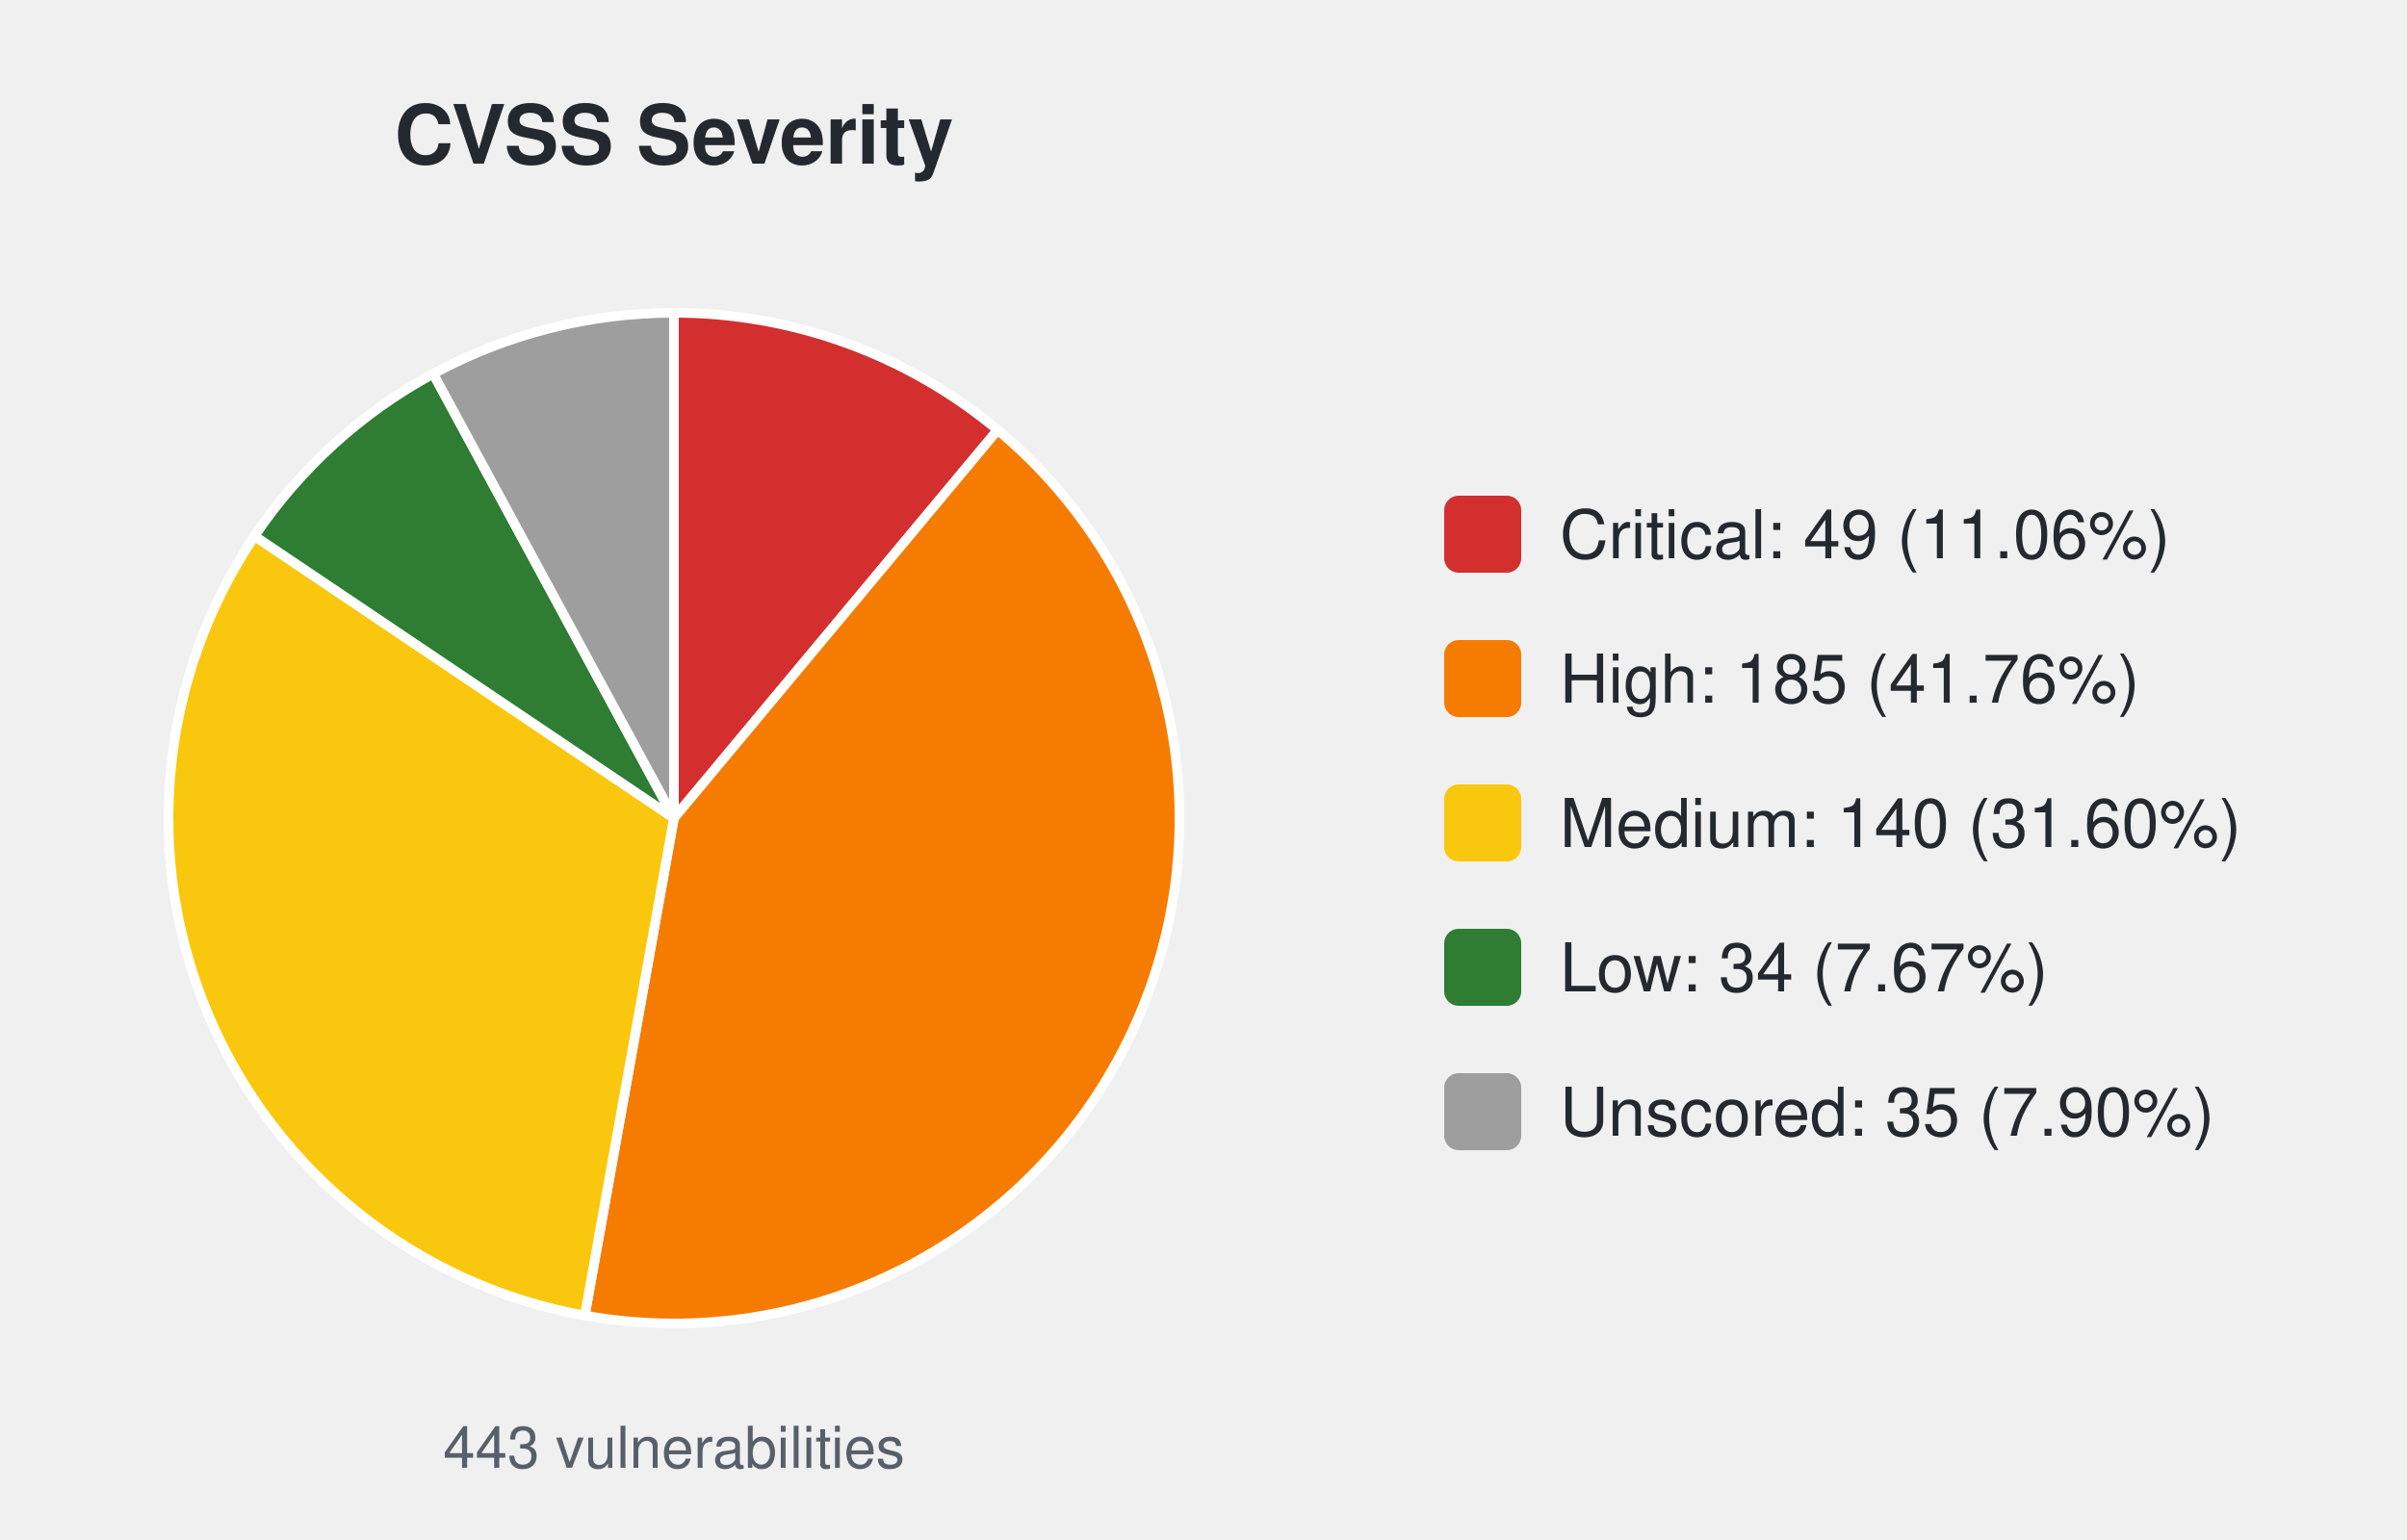
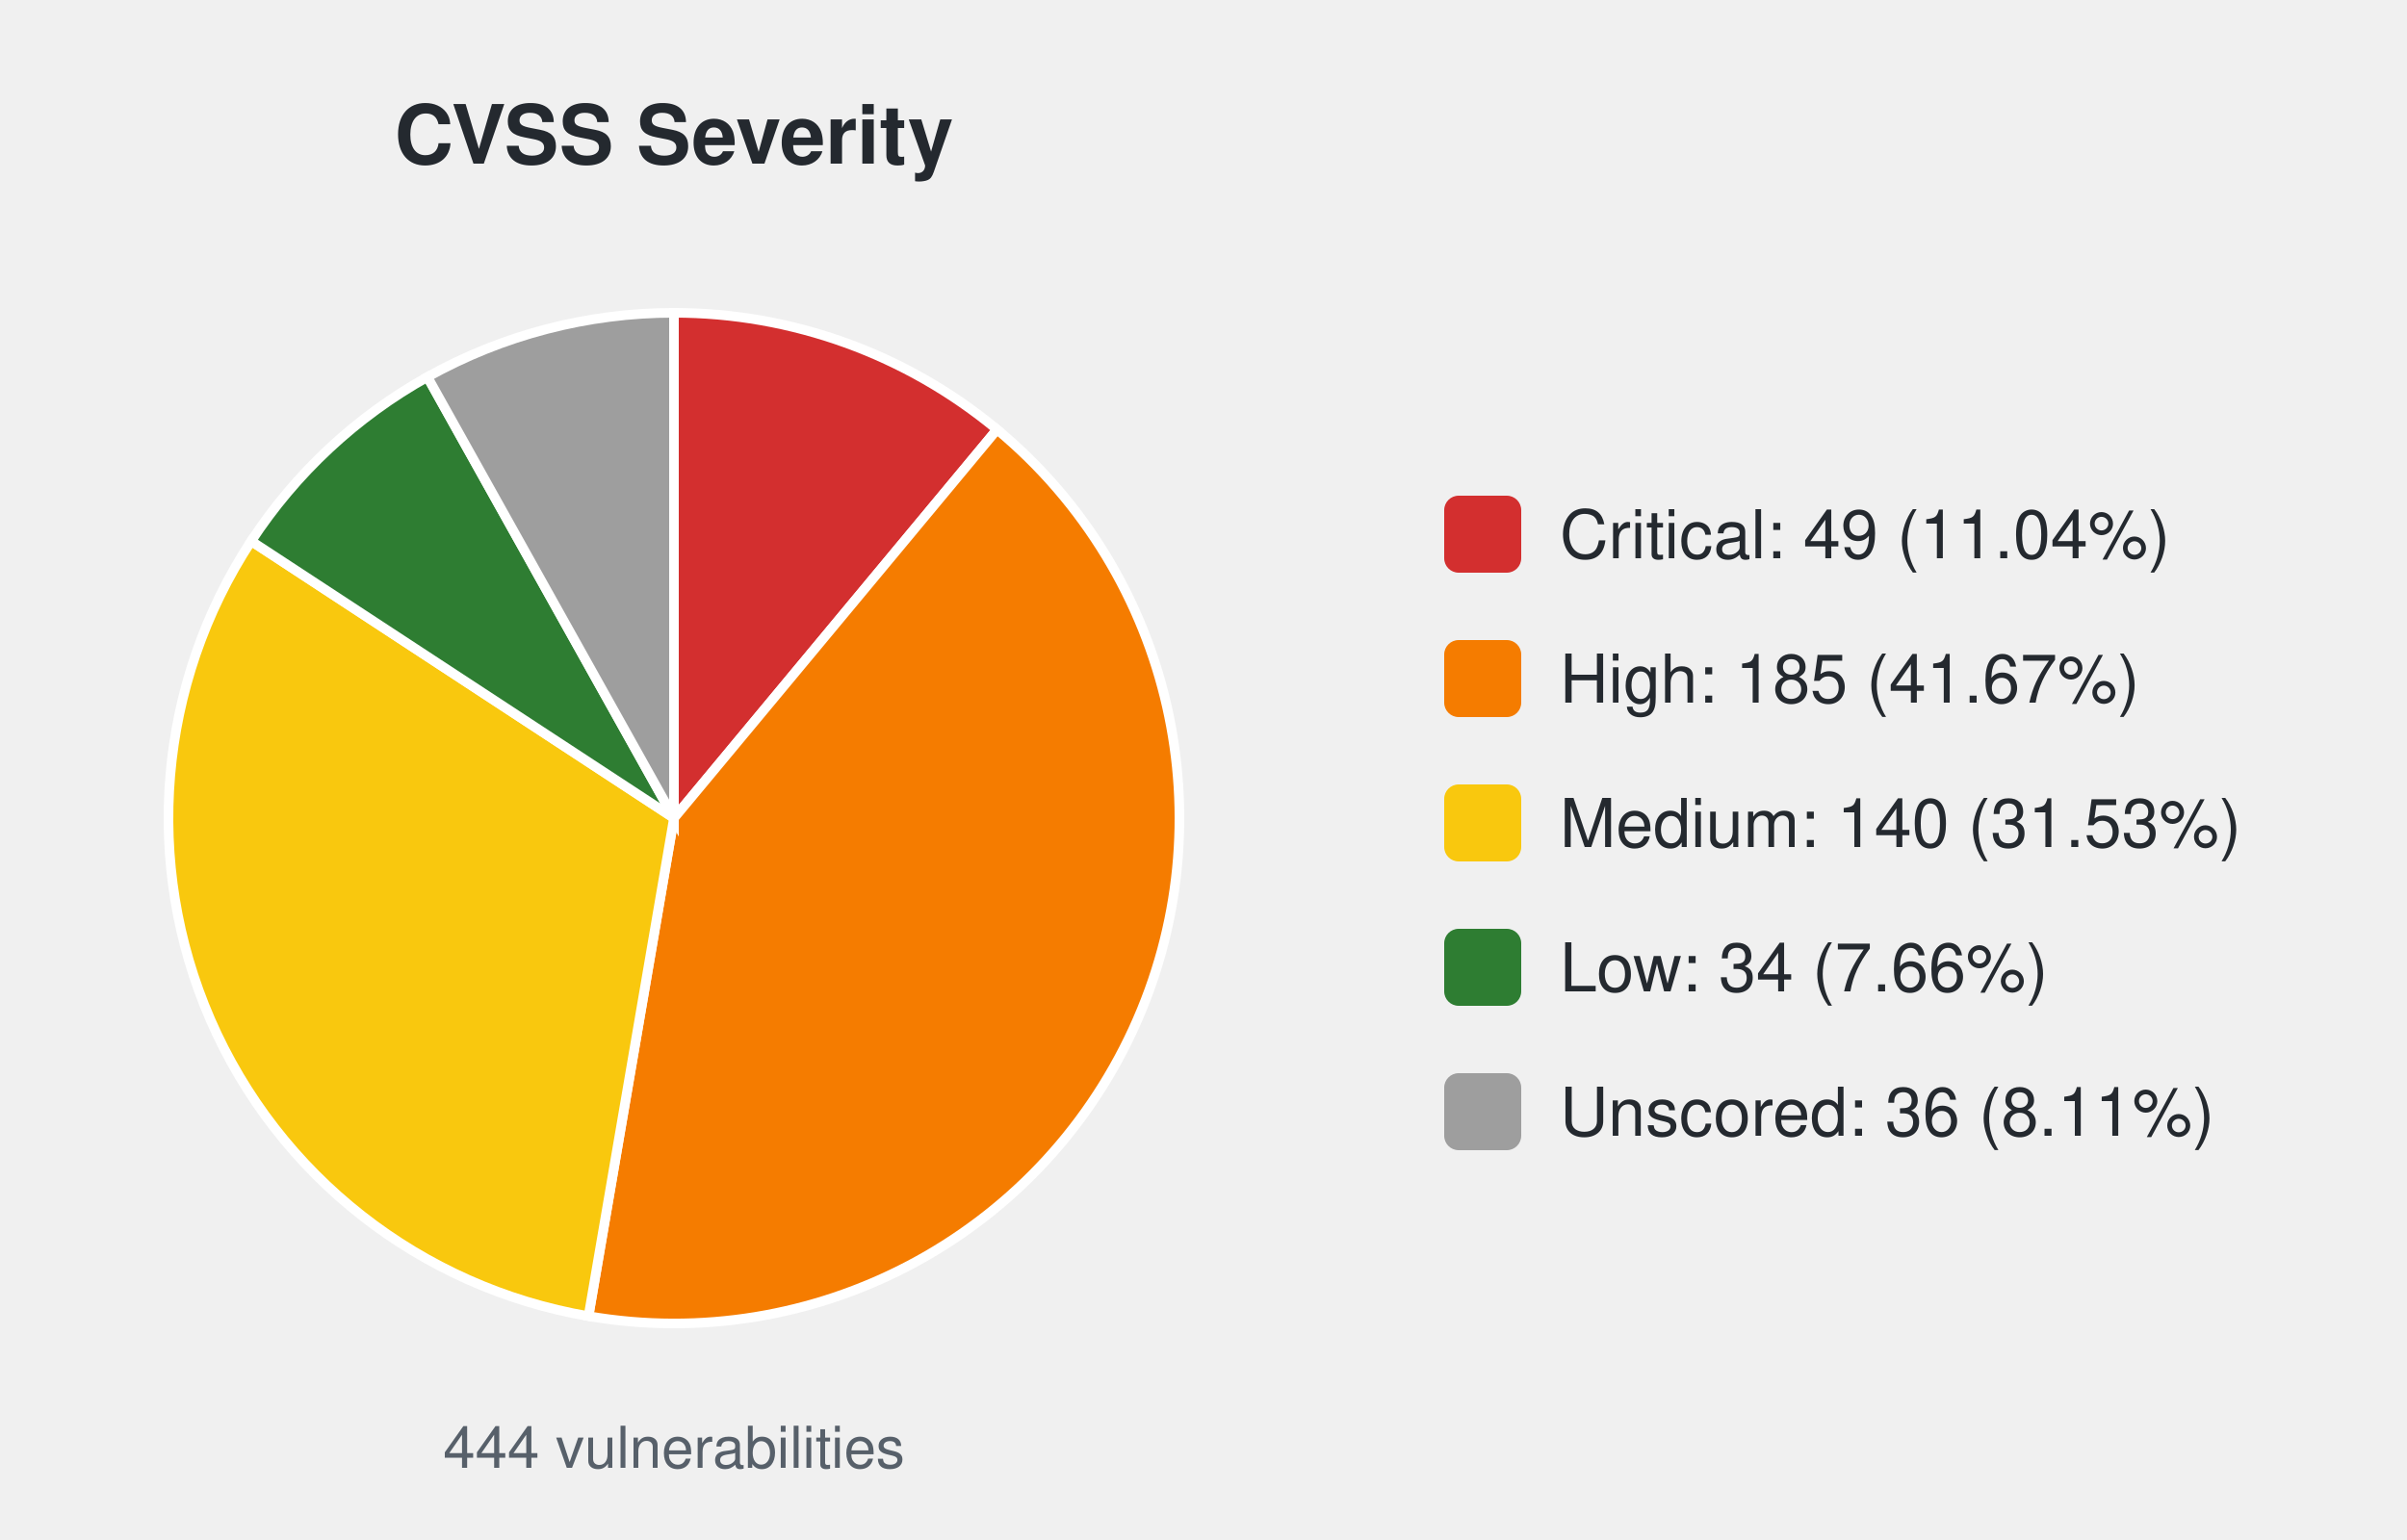
<svg xmlns="http://www.w3.org/2000/svg" width="500" height="320" viewBox="0 0 500 320" font-family="-apple-system,Segoe UI,Helvetica,Arial,sans-serif">
  <text x="140.0" y="34" font-size="17" font-weight="600" text-anchor="middle" fill="#24292f">CVSS Severity</text>
-   <path d="M140.00,170.00 L140.00,65.00 A105.0,105.0 0 0 1 207.24,89.35 Z" fill="#d32f2f" stroke="#ffffff" stroke-width="2" />
-   <path d="M140.00,170.00 L207.24,89.35 A105.0,105.0 0 0 1 121.48,273.35 Z" fill="#f57c00" stroke="#ffffff" stroke-width="2" />
-   <path d="M140.00,170.00 L121.48,273.35 A105.0,105.0 0 0 1 52.88,111.39 Z" fill="#f9c80e" stroke="#ffffff" stroke-width="2" />
-   <path d="M140.00,170.00 L52.88,111.39 A105.0,105.0 0 0 1 89.99,77.67 Z" fill="#2e7d32" stroke="#ffffff" stroke-width="2" />
-   <path d="M140.00,170.00 L89.99,77.67 A105.0,105.0 0 0 1 140.00,65.00 Z" fill="#9e9e9e" stroke="#ffffff" stroke-width="2" />
-   <text x="140.0" y="305" font-size="12" text-anchor="middle" fill="#57606a">443 vulnerabilities</text>
+   <path d="M140.00,170.00 L140.00,65.00 A105.0,105.0 0 0 1 207.11,89.25 Z" fill="#d32f2f" stroke="#ffffff" stroke-width="2" />
+   <path d="M140.00,170.00 L207.11,89.25 A105.0,105.0 0 0 1 122.25,273.49 Z" fill="#f57c00" stroke="#ffffff" stroke-width="2" />
+   <path d="M140.00,170.00 L122.25,273.49 A105.0,105.0 0 0 1 52.18,112.44 Z" fill="#f9c80e" stroke="#ffffff" stroke-width="2" />
+   <path d="M140.00,170.00 L52.18,112.44 A105.0,105.0 0 0 1 88.79,78.33 Z" fill="#2e7d32" stroke="#ffffff" stroke-width="2" />
+   <path d="M140.00,170.00 L88.79,78.33 A105.0,105.0 0 0 1 140.00,65.00 Z" fill="#9e9e9e" stroke="#ffffff" stroke-width="2" />
+   <text x="140.0" y="305" font-size="12" text-anchor="middle" fill="#57606a">444 vulnerabilities</text>
  <rect x="300.0" y="103.0" width="16" height="16" rx="3" fill="#d32f2f" />
-   <text x="324.0" y="116.0" font-size="14" fill="#24292f">Critical: 49 (11.06%)</text>
+   <text x="324.0" y="116.0" font-size="14" fill="#24292f">Critical: 49 (11.04%)</text>
  <rect x="300.0" y="133.0" width="16" height="16" rx="3" fill="#f57c00" />
-   <text x="324.0" y="146.0" font-size="14" fill="#24292f">High: 185 (41.76%)</text>
+   <text x="324.0" y="146.0" font-size="14" fill="#24292f">High: 185 (41.67%)</text>
  <rect x="300.0" y="163.0" width="16" height="16" rx="3" fill="#f9c80e" />
-   <text x="324.0" y="176.0" font-size="14" fill="#24292f">Medium: 140 (31.60%)</text>
+   <text x="324.0" y="176.0" font-size="14" fill="#24292f">Medium: 140 (31.53%)</text>
  <rect x="300.0" y="193.0" width="16" height="16" rx="3" fill="#2e7d32" />
-   <text x="324.0" y="206.0" font-size="14" fill="#24292f">Low: 34 (7.67%)</text>
+   <text x="324.0" y="206.0" font-size="14" fill="#24292f">Low: 34 (7.66%)</text>
  <rect x="300.0" y="223.0" width="16" height="16" rx="3" fill="#9e9e9e" />
-   <text x="324.0" y="236.0" font-size="14" fill="#24292f">Unscored: 35 (7.90%)</text>
+   <text x="324.0" y="236.0" font-size="14" fill="#24292f">Unscored: 36 (8.11%)</text>
</svg>
